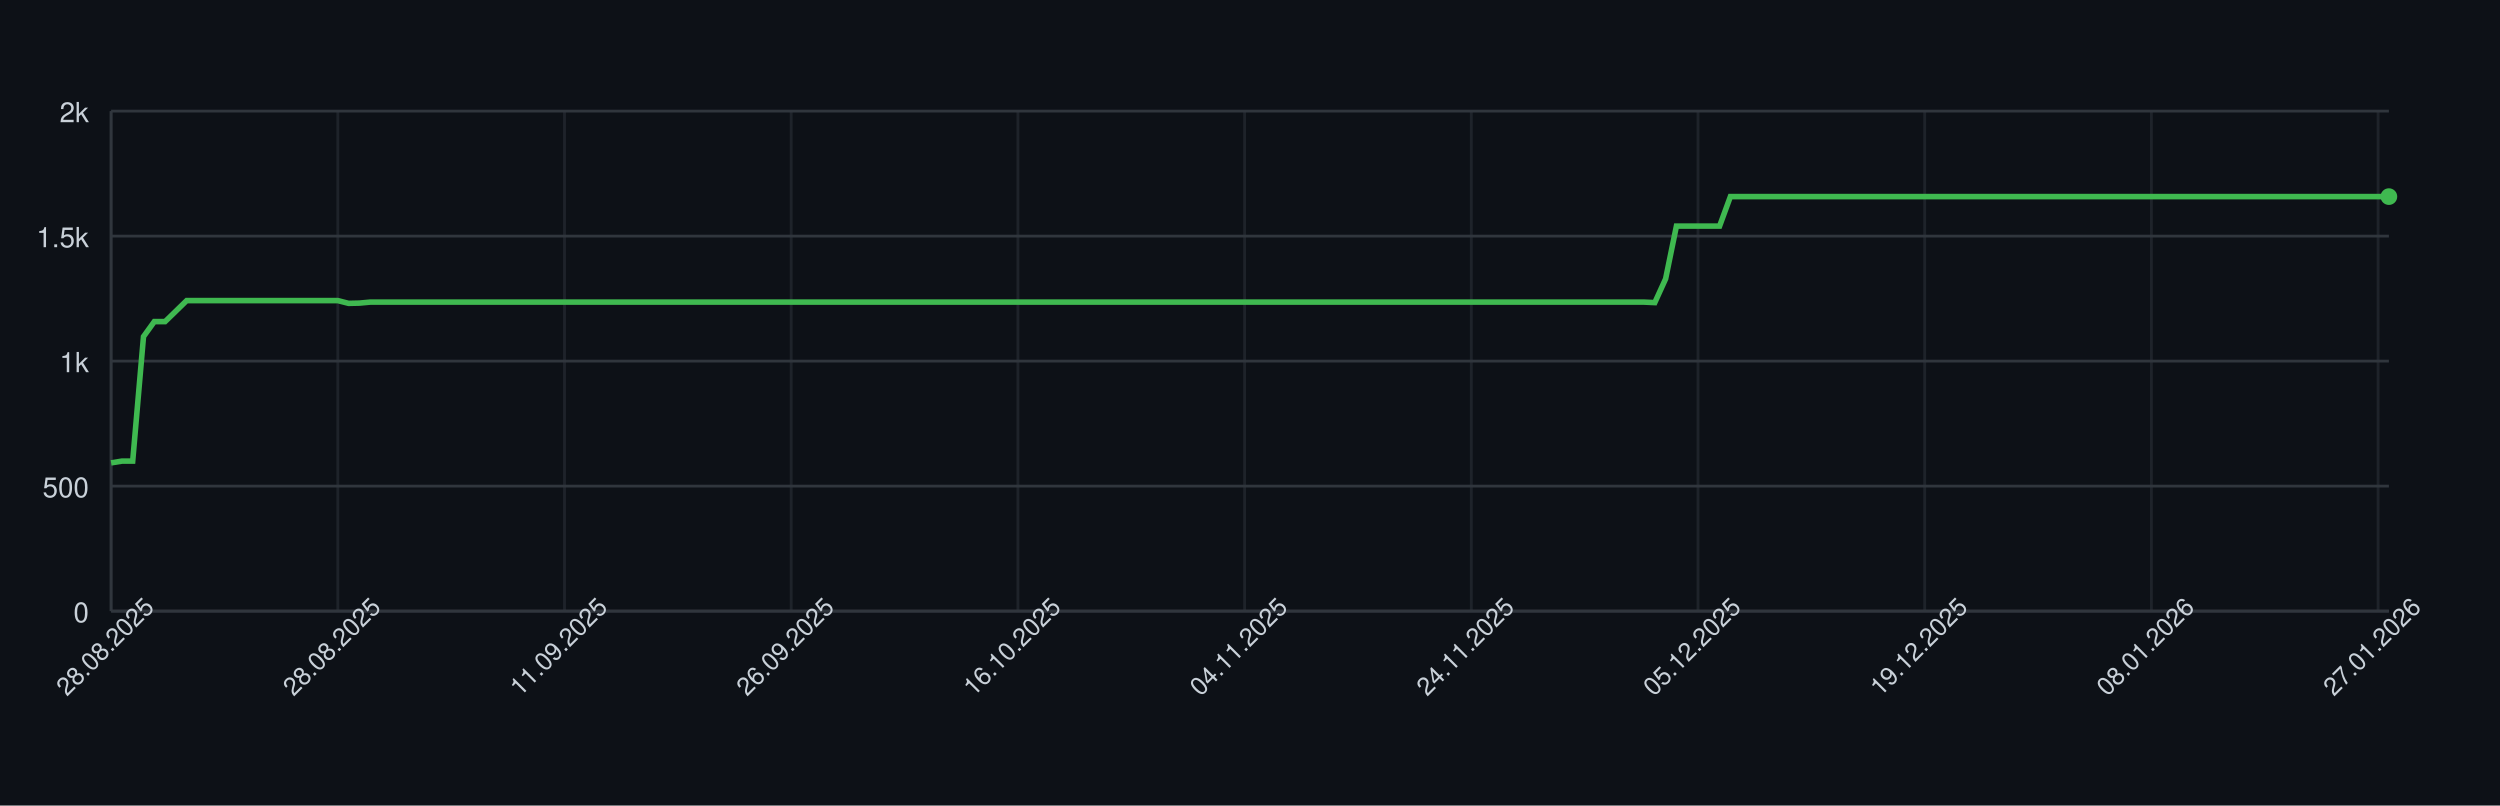
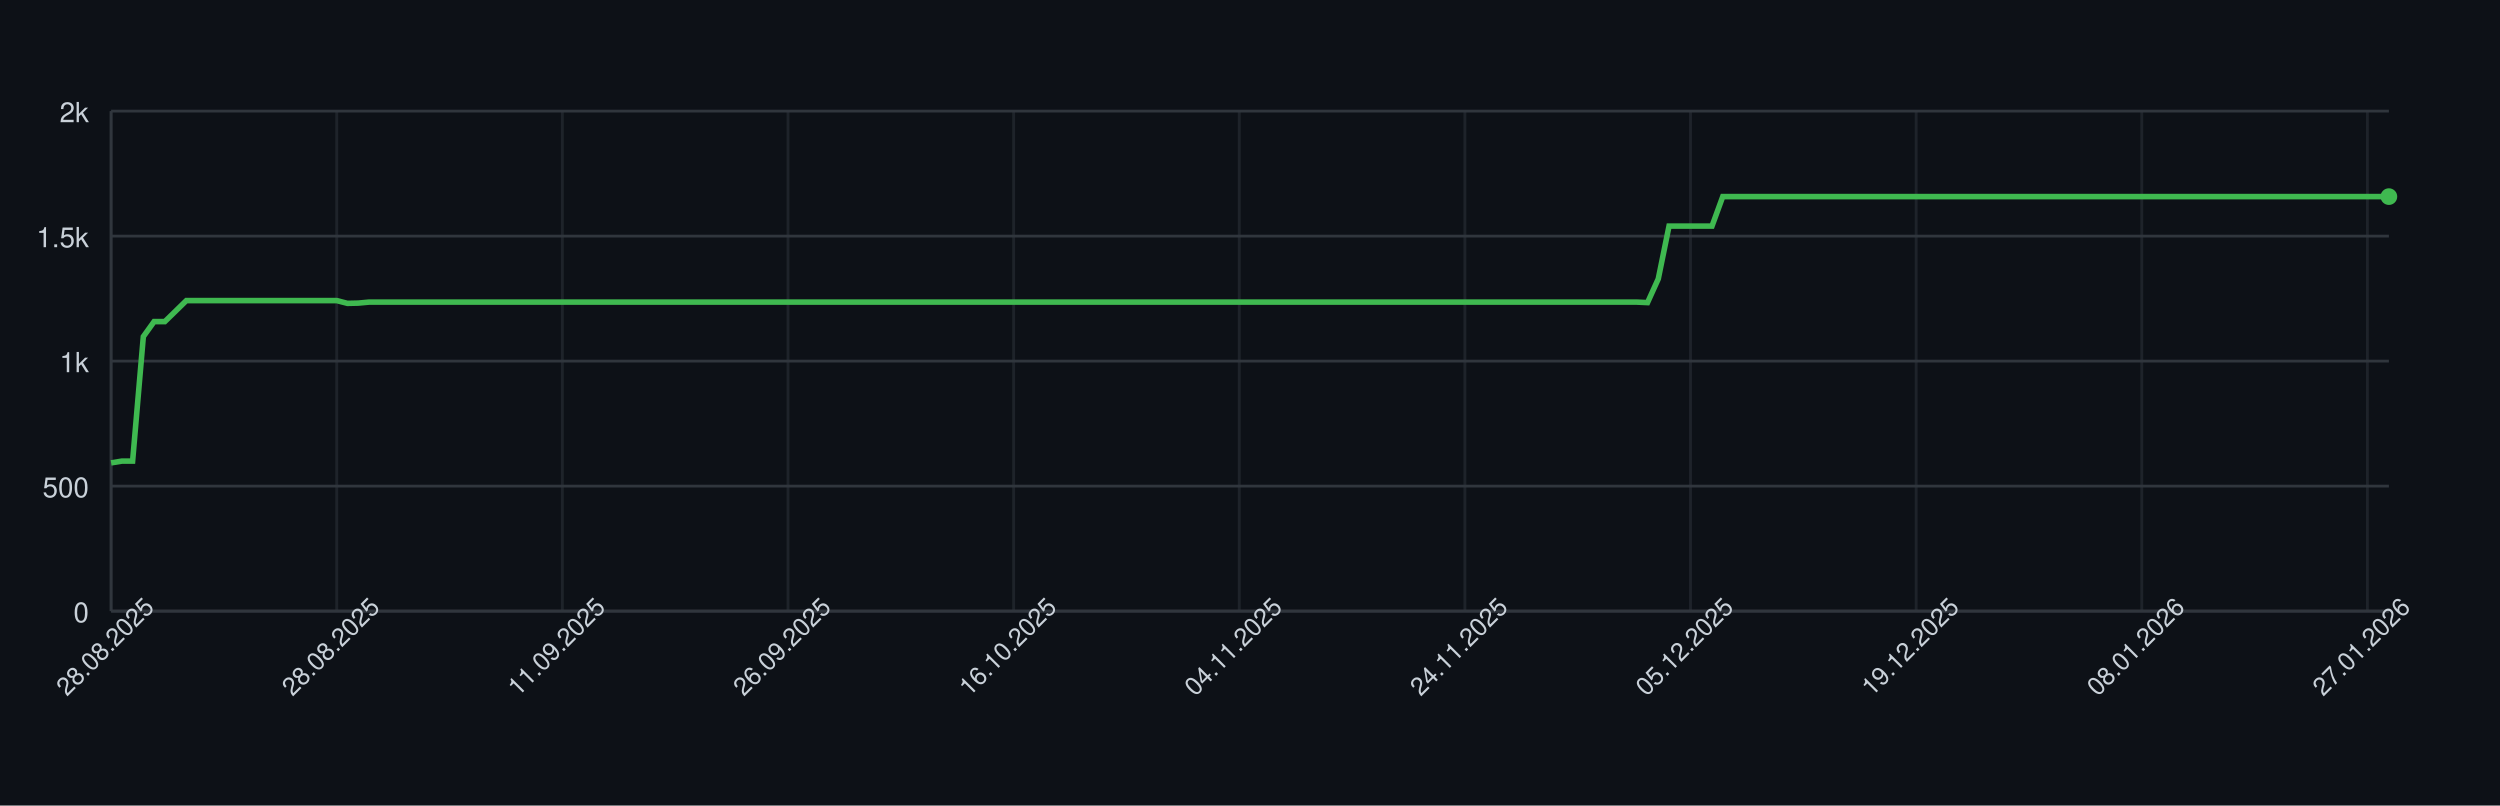
<svg xmlns="http://www.w3.org/2000/svg" width="900" height="290" style="font-family: -apple-system, BlinkMacSystemFont, 'Segoe UI', Helvetica, Arial, sans-serif;">
  <rect width="100%" height="100%" fill="#0d1117" />
  <g>
    <line x1="40" y1="220.00" x2="860" y2="220.00" stroke="#30363d" />
    <text x="32" y="224.00" font-size="10" fill="#c9d1d9" text-anchor="end">0</text>
    <line x1="40" y1="175.00" x2="860" y2="175.00" stroke="#30363d" />
    <text x="32" y="179.00" font-size="10" fill="#c9d1d9" text-anchor="end">500</text>
    <line x1="40" y1="130.00" x2="860" y2="130.00" stroke="#30363d" />
    <text x="32" y="134.00" font-size="10" fill="#c9d1d9" text-anchor="end">1k</text>
    <line x1="40" y1="85.00" x2="860" y2="85.00" stroke="#30363d" />
    <text x="32" y="89.00" font-size="10" fill="#c9d1d9" text-anchor="end">1.5k</text>
    <line x1="40" y1="40.00" x2="860" y2="40.00" stroke="#30363d" />
    <text x="32" y="44.00" font-size="10" fill="#c9d1d9" text-anchor="end">2k</text>
    <line x1="40.00" y1="40" x2="40.00" y2="220" stroke="#30363d" opacity="0.5" />
-     <line x1="121.61" y1="40" x2="121.61" y2="220" stroke="#30363d" opacity="0.5" />
-     <line x1="203.22" y1="40" x2="203.22" y2="220" stroke="#30363d" opacity="0.5" />
-     <line x1="284.83" y1="40" x2="284.83" y2="220" stroke="#30363d" opacity="0.5" />
-     <line x1="366.45" y1="40" x2="366.45" y2="220" stroke="#30363d" opacity="0.5" />
-     <line x1="448.06" y1="40" x2="448.06" y2="220" stroke="#30363d" opacity="0.5" />
-     <line x1="529.67" y1="40" x2="529.67" y2="220" stroke="#30363d" opacity="0.5" />
-     <line x1="611.28" y1="40" x2="611.28" y2="220" stroke="#30363d" opacity="0.5" />
-     <line x1="692.89" y1="40" x2="692.89" y2="220" stroke="#30363d" opacity="0.5" />
-     <line x1="774.50" y1="40" x2="774.50" y2="220" stroke="#30363d" opacity="0.5" />
-     <line x1="856.11" y1="40" x2="856.11" y2="220" stroke="#30363d" opacity="0.5" />
+     <line x1="121.23" y1="40" x2="121.23" y2="220" stroke="#30363d" opacity="0.5" />
+     <line x1="202.45" y1="40" x2="202.45" y2="220" stroke="#30363d" opacity="0.5" />
+     <line x1="283.68" y1="40" x2="283.68" y2="220" stroke="#30363d" opacity="0.5" />
+     <line x1="364.91" y1="40" x2="364.91" y2="220" stroke="#30363d" opacity="0.5" />
+     <line x1="446.13" y1="40" x2="446.13" y2="220" stroke="#30363d" opacity="0.5" />
+     <line x1="527.36" y1="40" x2="527.36" y2="220" stroke="#30363d" opacity="0.5" />
+     <line x1="608.58" y1="40" x2="608.58" y2="220" stroke="#30363d" opacity="0.5" />
+     <line x1="689.81" y1="40" x2="689.81" y2="220" stroke="#30363d" opacity="0.5" />
+     <line x1="771.04" y1="40" x2="771.04" y2="220" stroke="#30363d" opacity="0.5" />
+     <line x1="852.26" y1="40" x2="852.26" y2="220" stroke="#30363d" opacity="0.5" />
    <line x1="40" y1="220" x2="860" y2="220" stroke="#30363d" />
    <line x1="40" y1="40" x2="40" y2="220" stroke="#30363d" />
-     <path d="M 40.00 166.63 L 43.89 166.00 L 47.77 166.00 L 51.66 121.18 L 55.55 115.78 L 59.43 115.78 L 63.32 112.00 L 67.20 108.22 L 71.09 108.22 L 74.98 108.22 L 78.86 108.22 L 82.75 108.22 L 86.64 108.22 L 90.52 108.22 L 94.41 108.22 L 98.29 108.22 L 102.18 108.22 L 106.07 108.22 L 109.95 108.22 L 113.84 108.22 L 117.73 108.22 L 121.61 108.22 L 125.50 109.21 L 129.38 109.12 L 133.27 108.76 L 137.16 108.76 L 141.04 108.76 L 144.93 108.76 L 148.82 108.76 L 152.70 108.76 L 156.59 108.76 L 160.47 108.76 L 164.36 108.76 L 168.25 108.76 L 172.13 108.76 L 176.02 108.76 L 179.91 108.76 L 183.79 108.76 L 187.68 108.76 L 191.56 108.76 L 195.45 108.76 L 199.34 108.76 L 203.22 108.76 L 207.11 108.76 L 211.00 108.76 L 214.88 108.76 L 218.77 108.76 L 222.65 108.76 L 226.54 108.76 L 230.43 108.76 L 234.31 108.76 L 238.20 108.76 L 242.09 108.76 L 245.97 108.76 L 249.86 108.76 L 253.74 108.76 L 257.63 108.76 L 261.52 108.76 L 265.40 108.76 L 269.29 108.76 L 273.18 108.76 L 277.06 108.76 L 280.95 108.76 L 284.83 108.76 L 288.72 108.76 L 292.61 108.76 L 296.49 108.76 L 300.38 108.76 L 304.27 108.76 L 308.15 108.76 L 312.04 108.76 L 315.92 108.76 L 319.81 108.76 L 323.70 108.76 L 327.58 108.76 L 331.47 108.76 L 335.36 108.76 L 339.24 108.76 L 343.13 108.76 L 347.01 108.76 L 350.90 108.76 L 354.79 108.76 L 358.67 108.76 L 362.56 108.76 L 366.45 108.76 L 370.33 108.76 L 374.22 108.76 L 378.10 108.76 L 381.99 108.76 L 385.88 108.76 L 389.76 108.76 L 393.65 108.76 L 397.54 108.76 L 401.42 108.76 L 405.31 108.76 L 409.19 108.76 L 413.08 108.76 L 416.97 108.76 L 420.85 108.76 L 424.74 108.76 L 428.63 108.76 L 432.51 108.76 L 436.40 108.76 L 440.28 108.76 L 444.17 108.76 L 448.06 108.76 L 451.94 108.76 L 455.83 108.76 L 459.72 108.76 L 463.60 108.76 L 467.49 108.76 L 471.37 108.76 L 475.26 108.76 L 479.15 108.76 L 483.03 108.76 L 486.92 108.76 L 490.81 108.76 L 494.69 108.76 L 498.58 108.76 L 502.46 108.76 L 506.35 108.76 L 510.24 108.76 L 514.12 108.76 L 518.01 108.76 L 521.90 108.76 L 525.78 108.76 L 529.67 108.76 L 533.55 108.76 L 537.44 108.76 L 541.33 108.76 L 545.21 108.76 L 549.10 108.76 L 552.99 108.76 L 556.87 108.76 L 560.76 108.76 L 564.64 108.76 L 568.53 108.76 L 572.42 108.76 L 576.30 108.76 L 580.19 108.76 L 584.08 108.76 L 587.96 108.76 L 591.85 108.76 L 595.73 108.94 L 599.62 100.39 L 603.51 81.40 L 607.39 81.40 L 611.28 81.40 L 615.17 81.40 L 619.05 81.40 L 622.94 70.78 L 626.82 70.78 L 630.71 70.78 L 634.60 70.78 L 638.48 70.78 L 642.37 70.78 L 646.26 70.78 L 650.14 70.78 L 654.03 70.78 L 657.91 70.78 L 661.80 70.78 L 665.69 70.78 L 669.57 70.78 L 673.46 70.78 L 677.35 70.78 L 681.23 70.78 L 685.12 70.78 L 689.00 70.78 L 692.89 70.78 L 696.78 70.78 L 700.66 70.78 L 704.55 70.78 L 708.44 70.78 L 712.32 70.78 L 716.21 70.78 L 720.09 70.78 L 723.98 70.78 L 727.87 70.78 L 731.75 70.78 L 735.64 70.78 L 739.53 70.78 L 743.41 70.78 L 747.30 70.78 L 751.18 70.78 L 755.07 70.78 L 758.96 70.78 L 762.84 70.78 L 766.73 70.78 L 770.62 70.78 L 774.50 70.78 L 778.39 70.78 L 782.27 70.78 L 786.16 70.78 L 790.05 70.78 L 793.93 70.78 L 797.82 70.78 L 801.71 70.78 L 805.59 70.78 L 809.48 70.78 L 813.36 70.78 L 817.25 70.78 L 821.14 70.78 L 825.02 70.78 L 828.91 70.78 L 832.80 70.78 L 836.68 70.78 L 840.57 70.78 L 844.45 70.78 L 848.34 70.78 L 852.23 70.78 L 856.11 70.78 L 860.00 70.78" fill="none" stroke="#3fb950" stroke-width="2" />
+     <path d="M 40.00 166.63 L 43.87 166.00 L 47.74 166.00 L 51.60 121.18 L 55.47 115.78 L 59.34 115.78 L 63.21 112.00 L 67.08 108.22 L 70.94 108.22 L 74.81 108.22 L 78.68 108.22 L 82.55 108.22 L 86.42 108.22 L 90.28 108.22 L 94.15 108.22 L 98.02 108.22 L 101.89 108.22 L 105.75 108.22 L 109.62 108.22 L 113.49 108.22 L 117.36 108.22 L 121.23 108.22 L 125.09 109.21 L 128.96 109.12 L 132.83 108.76 L 136.70 108.76 L 140.57 108.76 L 144.43 108.76 L 148.30 108.76 L 152.17 108.76 L 156.04 108.76 L 159.91 108.76 L 163.77 108.76 L 167.64 108.76 L 171.51 108.76 L 175.38 108.76 L 179.25 108.76 L 183.11 108.76 L 186.98 108.76 L 190.85 108.76 L 194.72 108.76 L 198.58 108.76 L 202.45 108.76 L 206.32 108.76 L 210.19 108.76 L 214.06 108.76 L 217.92 108.76 L 221.79 108.76 L 225.66 108.76 L 229.53 108.76 L 233.40 108.76 L 237.26 108.76 L 241.13 108.76 L 245.00 108.76 L 248.87 108.76 L 252.74 108.76 L 256.60 108.76 L 260.47 108.76 L 264.34 108.76 L 268.21 108.76 L 272.08 108.76 L 275.94 108.76 L 279.81 108.76 L 283.68 108.76 L 287.55 108.76 L 291.42 108.76 L 295.28 108.76 L 299.15 108.76 L 303.02 108.76 L 306.89 108.76 L 310.75 108.76 L 314.62 108.76 L 318.49 108.76 L 322.36 108.76 L 326.23 108.76 L 330.09 108.76 L 333.96 108.76 L 337.83 108.76 L 341.70 108.76 L 345.57 108.76 L 349.43 108.76 L 353.30 108.76 L 357.17 108.76 L 361.04 108.76 L 364.91 108.76 L 368.77 108.76 L 372.64 108.76 L 376.51 108.76 L 380.38 108.76 L 384.25 108.76 L 388.11 108.76 L 391.98 108.76 L 395.85 108.76 L 399.72 108.76 L 403.58 108.76 L 407.45 108.76 L 411.32 108.76 L 415.19 108.76 L 419.06 108.76 L 422.92 108.76 L 426.79 108.76 L 430.66 108.76 L 434.53 108.76 L 438.40 108.76 L 442.26 108.76 L 446.13 108.76 L 450.00 108.76 L 453.87 108.76 L 457.74 108.76 L 461.60 108.76 L 465.47 108.76 L 469.34 108.76 L 473.21 108.76 L 477.08 108.76 L 480.94 108.76 L 484.81 108.76 L 488.68 108.76 L 492.55 108.76 L 496.42 108.76 L 500.28 108.76 L 504.15 108.76 L 508.02 108.76 L 511.89 108.76 L 515.75 108.76 L 519.62 108.76 L 523.49 108.76 L 527.36 108.76 L 531.23 108.76 L 535.09 108.76 L 538.96 108.76 L 542.83 108.76 L 546.70 108.76 L 550.57 108.76 L 554.43 108.76 L 558.30 108.76 L 562.17 108.76 L 566.04 108.76 L 569.91 108.76 L 573.77 108.76 L 577.64 108.76 L 581.51 108.76 L 585.38 108.76 L 589.25 108.76 L 593.11 108.94 L 596.98 100.39 L 600.85 81.40 L 604.72 81.40 L 608.58 81.40 L 612.45 81.40 L 616.32 81.40 L 620.19 70.78 L 624.06 70.78 L 627.92 70.78 L 631.79 70.78 L 635.66 70.78 L 639.53 70.78 L 643.40 70.78 L 647.26 70.78 L 651.13 70.78 L 655.00 70.78 L 658.87 70.78 L 662.74 70.78 L 666.60 70.78 L 670.47 70.78 L 674.34 70.78 L 678.21 70.78 L 682.08 70.78 L 685.94 70.78 L 689.81 70.78 L 693.68 70.78 L 697.55 70.78 L 701.42 70.78 L 705.28 70.78 L 709.15 70.78 L 713.02 70.78 L 716.89 70.78 L 720.75 70.78 L 724.62 70.78 L 728.49 70.78 L 732.36 70.78 L 736.23 70.78 L 740.09 70.78 L 743.96 70.78 L 747.83 70.78 L 751.70 70.78 L 755.57 70.78 L 759.43 70.78 L 763.30 70.78 L 767.17 70.78 L 771.04 70.78 L 774.91 70.78 L 778.77 70.78 L 782.64 70.78 L 786.51 70.78 L 790.38 70.78 L 794.25 70.78 L 798.11 70.78 L 801.98 70.78 L 805.85 70.78 L 809.72 70.78 L 813.58 70.78 L 817.45 70.78 L 821.32 70.78 L 825.19 70.78 L 829.06 70.78 L 832.92 70.78 L 836.79 70.78 L 840.66 70.78 L 844.53 70.78 L 848.40 70.78 L 852.26 70.78 L 856.13 70.78 L 860.00 70.78" fill="none" stroke="#3fb950" stroke-width="2" />
    <circle cx="860.00" cy="70.78" r="3" fill="#3fb950" />
    <text x="40.00" y="235.00" font-size="9" fill="#c9d1d9" text-anchor="middle" transform="rotate(-45 40.00 235.00)">28.08.2025</text>
-     <text x="121.61" y="235.00" font-size="9" fill="#c9d1d9" text-anchor="middle" transform="rotate(-45 121.61 235.00)">28.08.2025</text>
-     <text x="203.22" y="235.00" font-size="9" fill="#c9d1d9" text-anchor="middle" transform="rotate(-45 203.22 235.00)">11.09.2025</text>
-     <text x="284.83" y="235.00" font-size="9" fill="#c9d1d9" text-anchor="middle" transform="rotate(-45 284.83 235.00)">26.09.2025</text>
-     <text x="366.45" y="235.00" font-size="9" fill="#c9d1d9" text-anchor="middle" transform="rotate(-45 366.45 235.00)">16.10.2025</text>
-     <text x="448.06" y="235.00" font-size="9" fill="#c9d1d9" text-anchor="middle" transform="rotate(-45 448.06 235.00)">04.11.2025</text>
-     <text x="529.67" y="235.00" font-size="9" fill="#c9d1d9" text-anchor="middle" transform="rotate(-45 529.67 235.00)">24.11.2025</text>
-     <text x="611.28" y="235.00" font-size="9" fill="#c9d1d9" text-anchor="middle" transform="rotate(-45 611.28 235.00)">05.12.2025</text>
-     <text x="692.89" y="235.00" font-size="9" fill="#c9d1d9" text-anchor="middle" transform="rotate(-45 692.89 235.00)">19.12.2025</text>
-     <text x="774.50" y="235.00" font-size="9" fill="#c9d1d9" text-anchor="middle" transform="rotate(-45 774.50 235.00)">08.01.2026</text>
-     <text x="856.11" y="235.00" font-size="9" fill="#c9d1d9" text-anchor="middle" transform="rotate(-45 856.11 235.00)">27.01.2026</text>
+     <text x="121.23" y="235.00" font-size="9" fill="#c9d1d9" text-anchor="middle" transform="rotate(-45 121.23 235.00)">28.08.2025</text>
+     <text x="202.45" y="235.00" font-size="9" fill="#c9d1d9" text-anchor="middle" transform="rotate(-45 202.45 235.00)">11.09.2025</text>
+     <text x="283.68" y="235.00" font-size="9" fill="#c9d1d9" text-anchor="middle" transform="rotate(-45 283.68 235.00)">26.09.2025</text>
+     <text x="364.91" y="235.00" font-size="9" fill="#c9d1d9" text-anchor="middle" transform="rotate(-45 364.91 235.00)">16.10.2025</text>
+     <text x="446.13" y="235.00" font-size="9" fill="#c9d1d9" text-anchor="middle" transform="rotate(-45 446.13 235.00)">04.11.2025</text>
+     <text x="527.36" y="235.00" font-size="9" fill="#c9d1d9" text-anchor="middle" transform="rotate(-45 527.36 235.00)">24.11.2025</text>
+     <text x="608.58" y="235.00" font-size="9" fill="#c9d1d9" text-anchor="middle" transform="rotate(-45 608.58 235.00)">05.12.2025</text>
+     <text x="689.81" y="235.00" font-size="9" fill="#c9d1d9" text-anchor="middle" transform="rotate(-45 689.81 235.00)">19.12.2025</text>
+     <text x="771.04" y="235.00" font-size="9" fill="#c9d1d9" text-anchor="middle" transform="rotate(-45 771.04 235.00)">08.01.2026</text>
+     <text x="852.26" y="235.00" font-size="9" fill="#c9d1d9" text-anchor="middle" transform="rotate(-45 852.26 235.00)">27.01.2026</text>
  </g>
</svg>
